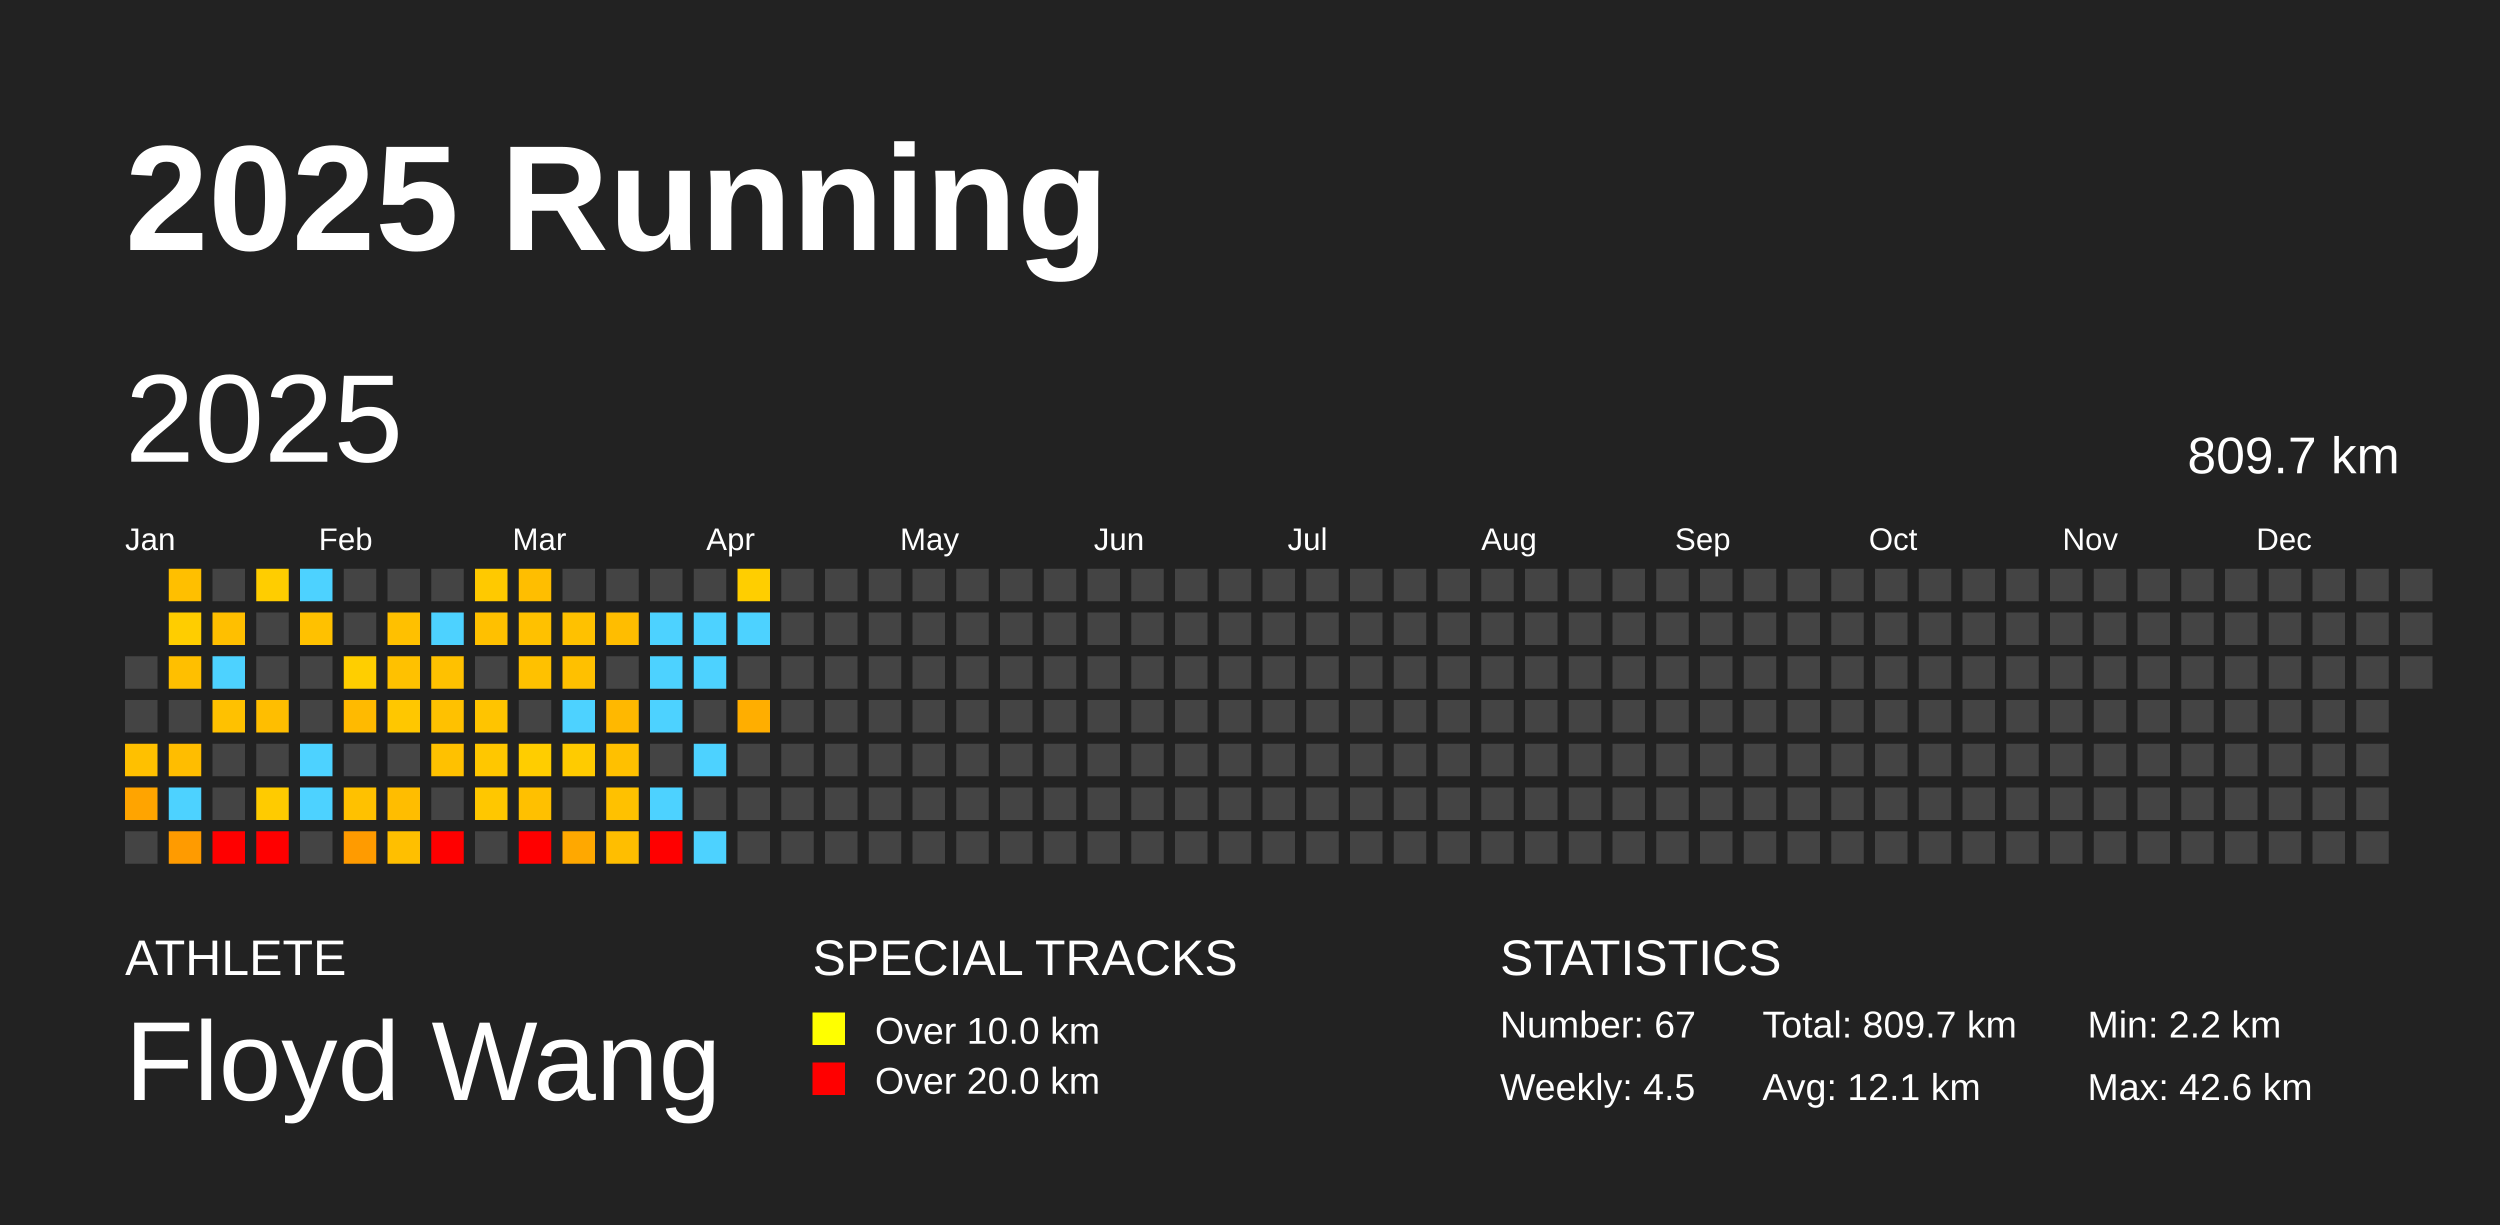
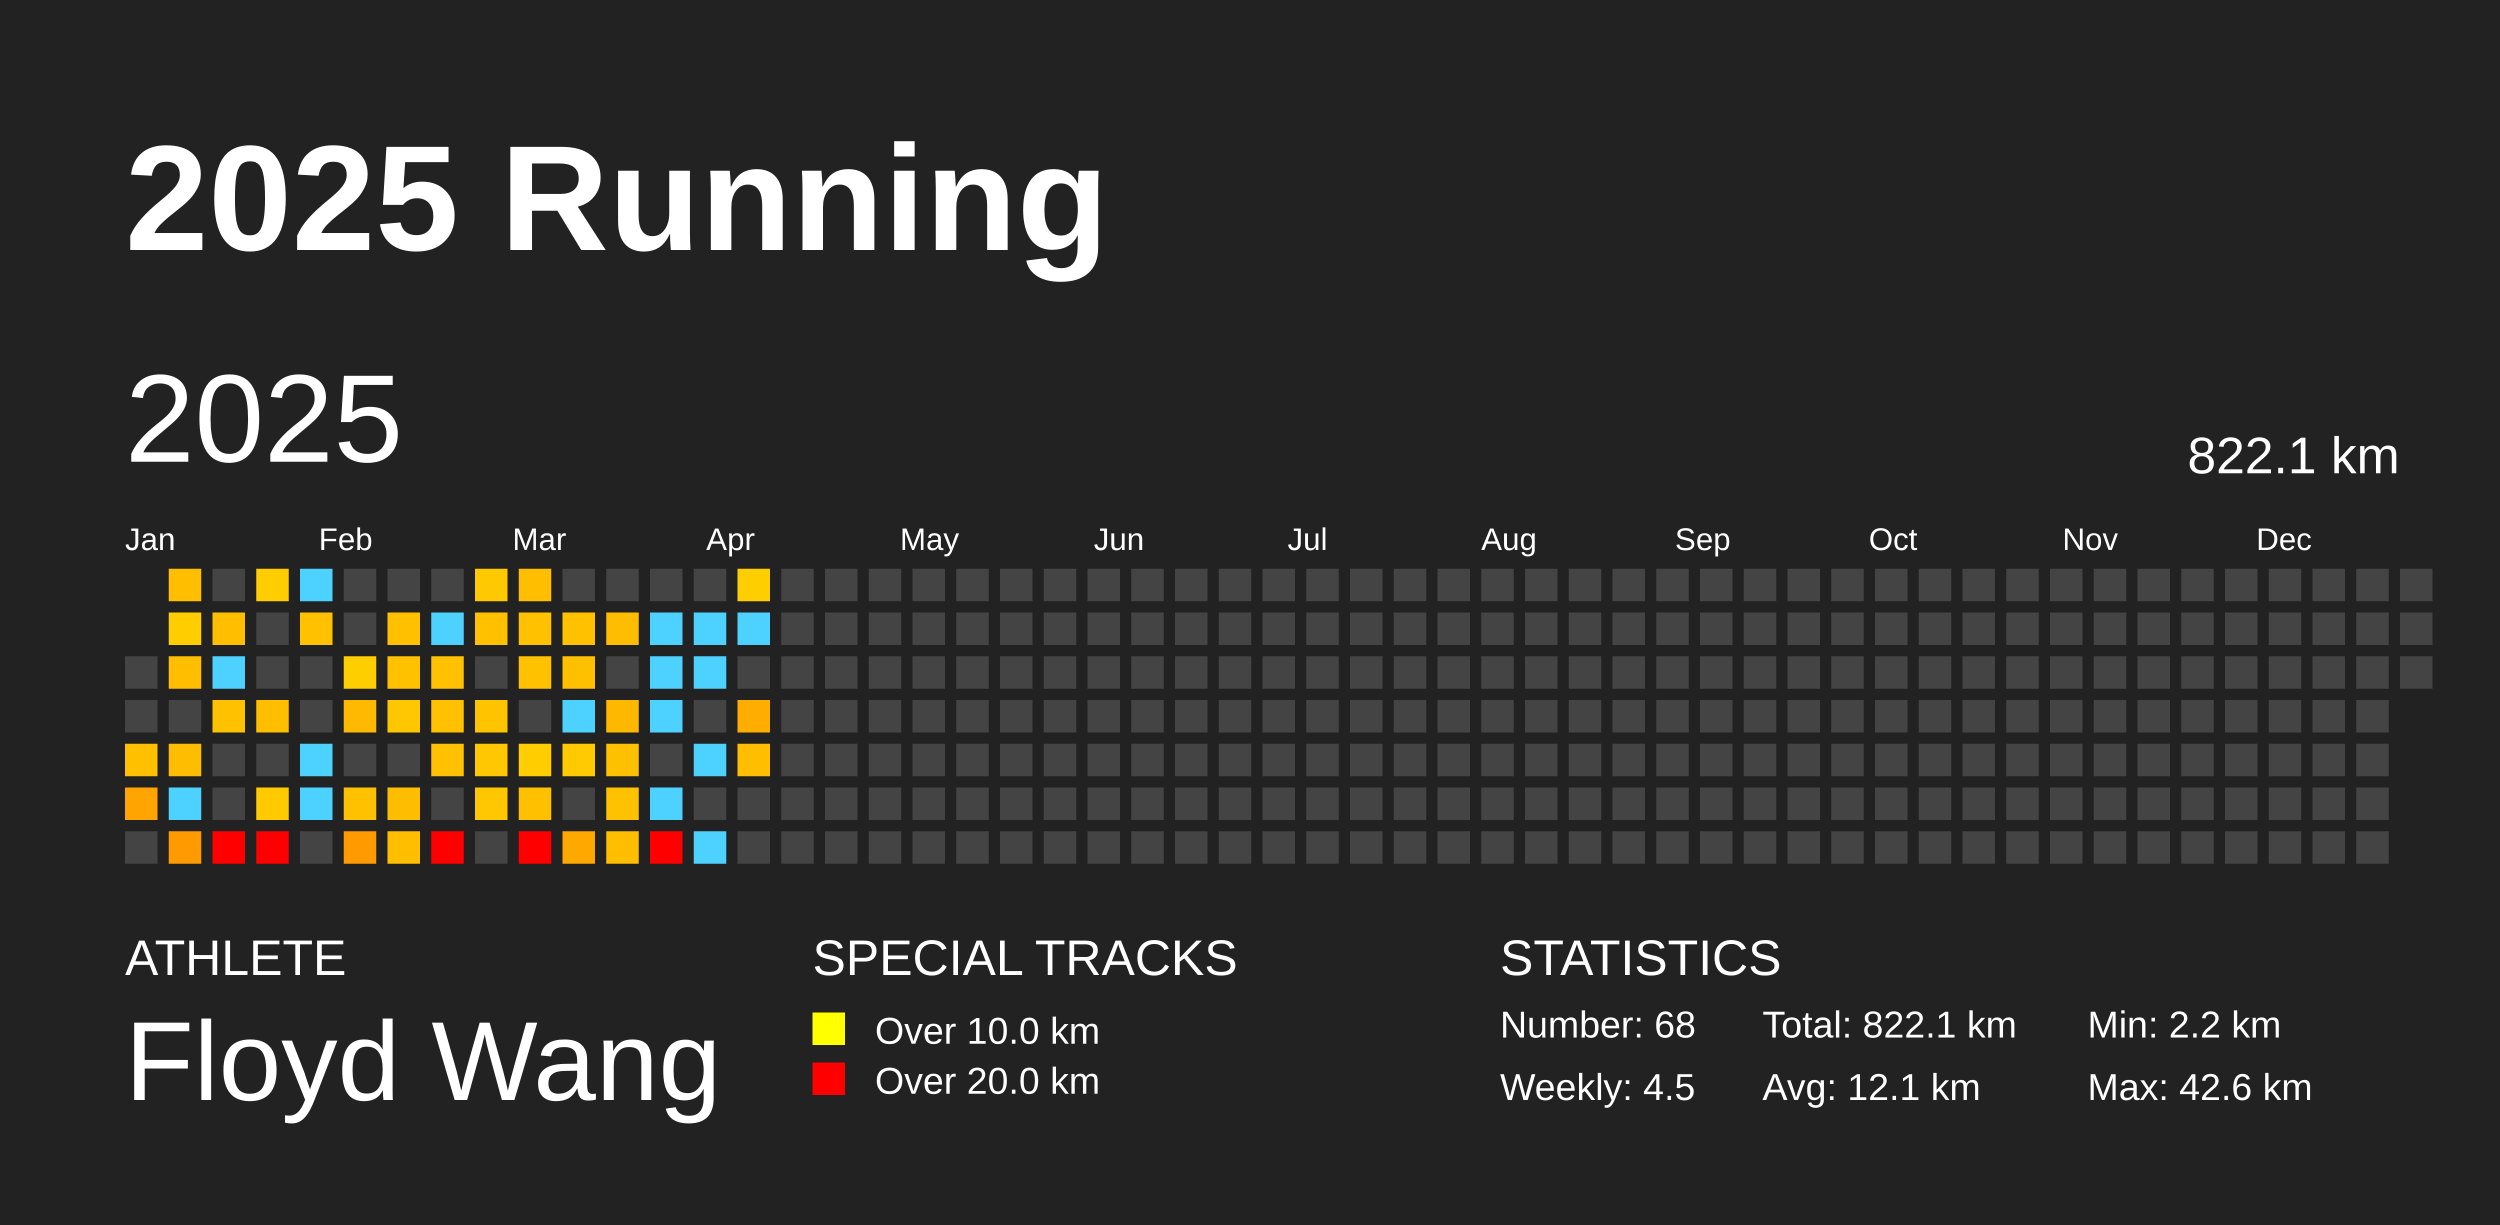
<svg xmlns="http://www.w3.org/2000/svg" baseProfile="full" height="98mm" version="1.1" viewBox="0,0,200,98" width="200mm">
  <defs />
  <rect fill="#222222" height="98" width="200" x="0" y="0" />
  <text fill="#FFFFFF" style="font-size:12px; font-family:Arial; font-weight:bold;" x="10" y="20">2025 Running</text>
  <text fill="#FFFFFF" style="font-size:4px; font-family:Arial" x="10" y="78">ATHLETE</text>
  <text fill="#FFFFFF" style="font-size:9px; font-family:Arial" x="10" y="88">Floyd Wang</text>
  <text fill="#FFFFFF" style="font-size:4px; font-family:Arial" x="65" y="78">SPECIAL TRACKS</text>
  <rect fill="yellow" height="2.6" width="2.6" x="65" y="81" />
  <text fill="#FFFFFF" style="font-size:3px; font-family:Arial" x="70" y="83.5">Over 10.0 km</text>
  <rect fill="red" height="2.6" width="2.6" x="65" y="85" />
  <text fill="#FFFFFF" style="font-size:3px; font-family:Arial" x="70" y="87.5">Over 20.0 km</text>
  <text fill="#FFFFFF" style="font-size:4px; font-family:Arial" x="120" y="78">STATISTICS</text>
-   <text fill="#FFFFFF" style="font-size:3px; font-family:Arial" x="120" y="83">Number: 67</text>
+   <text fill="#FFFFFF" style="font-size:3px; font-family:Arial" x="120" y="83">Number: 68</text>
  <text fill="#FFFFFF" style="font-size:3px; font-family:Arial" x="120" y="88">Weekly: 4.5</text>
-   <text fill="#FFFFFF" style="font-size:3px; font-family:Arial" x="141" y="83">Total: 809.7 km</text>
+   <text fill="#FFFFFF" style="font-size:3px; font-family:Arial" x="141" y="83">Total: 822.1 km</text>
  <text fill="#FFFFFF" style="font-size:3px; font-family:Arial" x="141" y="88">Avg: 12.1 km</text>
  <text fill="#FFFFFF" style="font-size:3px; font-family:Arial" x="167" y="83">Min: 2.2 km</text>
  <text fill="#FFFFFF" style="font-size:3px; font-family:Arial" x="167" y="88">Max: 42.6 km</text>
  <text dominant-baseline="hanging" fill="#FFFFFF" style="font-size:10.0px; font-family:Arial;" x="10" y="30">2025</text>
-   <text dominant-baseline="hanging" fill="#FFFFFF" style="font-size:4.125px; font-family:Arial;" x="175" y="35">809.7 km</text>
+   <text dominant-baseline="hanging" fill="#FFFFFF" style="font-size:4.125px; font-family:Arial;" x="175" y="35">822.1 km</text>
  <text fill="#FFFFFF" style="font-size:2.5px; font-family:Arial" x="10.0" y="44">Jan</text>
  <text fill="#FFFFFF" style="font-size:2.5px; font-family:Arial" x="25.5" y="44">Feb</text>
  <text fill="#FFFFFF" style="font-size:2.5px; font-family:Arial" x="41.0" y="44">Mar</text>
  <text fill="#FFFFFF" style="font-size:2.5px; font-family:Arial" x="56.5" y="44">Apr</text>
  <text fill="#FFFFFF" style="font-size:2.5px; font-family:Arial" x="72.0" y="44">May</text>
  <text fill="#FFFFFF" style="font-size:2.5px; font-family:Arial" x="87.5" y="44">Jun</text>
  <text fill="#FFFFFF" style="font-size:2.5px; font-family:Arial" x="103.0" y="44">Jul</text>
  <text fill="#FFFFFF" style="font-size:2.5px; font-family:Arial" x="118.5" y="44">Aug</text>
  <text fill="#FFFFFF" style="font-size:2.5px; font-family:Arial" x="134.0" y="44">Sep</text>
  <text fill="#FFFFFF" style="font-size:2.5px; font-family:Arial" x="149.5" y="44">Oct</text>
  <text fill="#FFFFFF" style="font-size:2.5px; font-family:Arial" x="165.0" y="44">Nov</text>
  <text fill="#FFFFFF" style="font-size:2.5px; font-family:Arial" x="180.5" y="44">Dec</text>
  <rect fill="#444444" height="2.6" width="2.6" x="10.0" y="52.5" />
  <rect fill="#444444" height="2.6" width="2.6" x="10.0" y="56.0" />
  <rect fill="#ffc000" height="2.6" width="2.6" x="10.0" y="59.5" />
  <rect fill="#ffa400" height="2.6" width="2.6" x="10.0" y="63.0" />
  <rect fill="#444444" height="2.6" width="2.6" x="10.0" y="66.5" />
  <rect fill="#ffbf00" height="2.6" width="2.6" x="13.5" y="45.5" />
  <rect fill="#ffcd00" height="2.6" width="2.6" x="13.5" y="49.0" />
  <rect fill="#ffbf00" height="2.6" width="2.6" x="13.5" y="52.5" />
  <rect fill="#444444" height="2.6" width="2.6" x="13.5" y="56.0" />
  <rect fill="#ffbd00" height="2.6" width="2.6" x="13.5" y="59.5" />
  <rect fill="#4dd2ff" height="2.6" width="2.6" x="13.5" y="63.0" />
  <rect fill="#ff9b00" height="2.6" width="2.6" x="13.5" y="66.5" />
  <rect fill="#444444" height="2.6" width="2.6" x="17.0" y="45.5" />
  <rect fill="#ffbf00" height="2.6" width="2.6" x="17.0" y="49.0" />
  <rect fill="#4dd2ff" height="2.6" width="2.6" x="17.0" y="52.5" />
  <rect fill="#ffc100" height="2.6" width="2.6" x="17.0" y="56.0" />
  <rect fill="#444444" height="2.6" width="2.6" x="17.0" y="59.5" />
  <rect fill="#444444" height="2.6" width="2.6" x="17.0" y="63.0" />
  <rect fill="red" height="2.6" width="2.6" x="17.0" y="66.5" />
  <rect fill="#ffcd00" height="2.6" width="2.6" x="20.5" y="45.5" />
  <rect fill="#444444" height="2.6" width="2.6" x="20.5" y="49.0" />
  <rect fill="#444444" height="2.6" width="2.6" x="20.5" y="52.5" />
  <rect fill="#ffbe00" height="2.6" width="2.6" x="20.5" y="56.0" />
  <rect fill="#444444" height="2.6" width="2.6" x="20.5" y="59.5" />
  <rect fill="#ffcb00" height="2.6" width="2.6" x="20.5" y="63.0" />
  <rect fill="red" height="2.6" width="2.6" x="20.5" y="66.5" />
  <rect fill="#4dd2ff" height="2.6" width="2.6" x="24.0" y="45.5" />
  <rect fill="#ffc100" height="2.6" width="2.6" x="24.0" y="49.0" />
  <rect fill="#444444" height="2.6" width="2.6" x="24.0" y="52.5" />
  <rect fill="#444444" height="2.6" width="2.6" x="24.0" y="56.0" />
  <rect fill="#4dd2ff" height="2.6" width="2.6" x="24.0" y="59.5" />
  <rect fill="#4dd2ff" height="2.6" width="2.6" x="24.0" y="63.0" />
  <rect fill="#444444" height="2.6" width="2.6" x="24.0" y="66.5" />
  <rect fill="#444444" height="2.6" width="2.6" x="27.5" y="45.5" />
  <rect fill="#444444" height="2.6" width="2.6" x="27.5" y="49.0" />
  <rect fill="#ffce00" height="2.6" width="2.6" x="27.5" y="52.5" />
  <rect fill="#ffba00" height="2.6" width="2.6" x="27.5" y="56.0" />
  <rect fill="#444444" height="2.6" width="2.6" x="27.5" y="59.5" />
  <rect fill="#ffc100" height="2.6" width="2.6" x="27.5" y="63.0" />
  <rect fill="#ff9b00" height="2.6" width="2.6" x="27.5" y="66.5" />
  <rect fill="#444444" height="2.6" width="2.6" x="31.0" y="45.5" />
  <rect fill="#ffc000" height="2.6" width="2.6" x="31.0" y="49.0" />
  <rect fill="#ffc100" height="2.6" width="2.6" x="31.0" y="52.5" />
  <rect fill="#ffc700" height="2.6" width="2.6" x="31.0" y="56.0" />
  <rect fill="#444444" height="2.6" width="2.6" x="31.0" y="59.5" />
  <rect fill="#ffbd00" height="2.6" width="2.6" x="31.0" y="63.0" />
  <rect fill="#ffbf00" height="2.6" width="2.6" x="31.0" y="66.5" />
  <rect fill="#444444" height="2.6" width="2.6" x="34.5" y="45.5" />
  <rect fill="#4dd2ff" height="2.6" width="2.6" x="34.5" y="49.0" />
  <rect fill="#ffc100" height="2.6" width="2.6" x="34.5" y="52.5" />
  <rect fill="#ffc100" height="2.6" width="2.6" x="34.5" y="56.0" />
  <rect fill="#ffc100" height="2.6" width="2.6" x="34.5" y="59.5" />
  <rect fill="#444444" height="2.6" width="2.6" x="34.5" y="63.0" />
  <rect fill="red" height="2.6" width="2.6" x="34.5" y="66.5" />
  <rect fill="#ffc900" height="2.6" width="2.6" x="38.0" y="45.5" />
  <rect fill="#ffc000" height="2.6" width="2.6" x="38.0" y="49.0" />
  <rect fill="#444444" height="2.6" width="2.6" x="38.0" y="52.5" />
  <rect fill="#ffc400" height="2.6" width="2.6" x="38.0" y="56.0" />
  <rect fill="#ffc700" height="2.6" width="2.6" x="38.0" y="59.5" />
  <rect fill="#ffc700" height="2.6" width="2.6" x="38.0" y="63.0" />
  <rect fill="#444444" height="2.6" width="2.6" x="38.0" y="66.5" />
  <rect fill="#ffbe00" height="2.6" width="2.6" x="41.5" y="45.5" />
  <rect fill="#ffc100" height="2.6" width="2.6" x="41.5" y="49.0" />
  <rect fill="#ffc100" height="2.6" width="2.6" x="41.5" y="52.5" />
  <rect fill="#444444" height="2.6" width="2.6" x="41.5" y="56.0" />
  <rect fill="#ffcd00" height="2.6" width="2.6" x="41.5" y="59.5" />
  <rect fill="#ffc000" height="2.6" width="2.6" x="41.5" y="63.0" />
  <rect fill="red" height="2.6" width="2.6" x="41.5" y="66.5" />
  <rect fill="#444444" height="2.6" width="2.6" x="45.0" y="45.5" />
  <rect fill="#ffc100" height="2.6" width="2.6" x="45.0" y="49.0" />
  <rect fill="#ffc000" height="2.6" width="2.6" x="45.0" y="52.5" />
  <rect fill="#4dd2ff" height="2.6" width="2.6" x="45.0" y="56.0" />
  <rect fill="#ffcb00" height="2.6" width="2.6" x="45.0" y="59.5" />
  <rect fill="#444444" height="2.6" width="2.6" x="45.0" y="63.0" />
  <rect fill="#ffa800" height="2.6" width="2.6" x="45.0" y="66.5" />
  <rect fill="#444444" height="2.6" width="2.6" x="48.5" y="45.5" />
  <rect fill="#ffbd00" height="2.6" width="2.6" x="48.5" y="49.0" />
  <rect fill="#444444" height="2.6" width="2.6" x="48.5" y="52.5" />
  <rect fill="#ffb800" height="2.6" width="2.6" x="48.5" y="56.0" />
  <rect fill="#ffc000" height="2.6" width="2.6" x="48.5" y="59.5" />
  <rect fill="#ffc100" height="2.6" width="2.6" x="48.5" y="63.0" />
  <rect fill="#ffbe00" height="2.6" width="2.6" x="48.5" y="66.5" />
  <rect fill="#444444" height="2.6" width="2.6" x="52.0" y="45.5" />
  <rect fill="#4dd2ff" height="2.6" width="2.6" x="52.0" y="49.0" />
  <rect fill="#4dd2ff" height="2.6" width="2.6" x="52.0" y="52.5" />
  <rect fill="#4dd2ff" height="2.6" width="2.6" x="52.0" y="56.0" />
  <rect fill="#444444" height="2.6" width="2.6" x="52.0" y="59.5" />
  <rect fill="#4dd2ff" height="2.6" width="2.6" x="52.0" y="63.0" />
  <rect fill="red" height="2.6" width="2.6" x="52.0" y="66.5" />
  <rect fill="#444444" height="2.6" width="2.6" x="55.5" y="45.5" />
  <rect fill="#4dd2ff" height="2.6" width="2.6" x="55.5" y="49.0" />
  <rect fill="#4dd2ff" height="2.6" width="2.6" x="55.5" y="52.5" />
  <rect fill="#444444" height="2.6" width="2.6" x="55.5" y="56.0" />
  <rect fill="#4dd2ff" height="2.6" width="2.6" x="55.5" y="59.5" />
  <rect fill="#444444" height="2.6" width="2.6" x="55.5" y="63.0" />
  <rect fill="#4dd2ff" height="2.6" width="2.6" x="55.5" y="66.5" />
  <rect fill="#ffce00" height="2.6" width="2.6" x="59.0" y="45.5" />
  <rect fill="#4dd2ff" height="2.6" width="2.6" x="59.0" y="49.0" />
  <rect fill="#444444" height="2.6" width="2.6" x="59.0" y="52.5" />
  <rect fill="#ffae00" height="2.6" width="2.6" x="59.0" y="56.0" />
-   <rect fill="#444444" height="2.6" width="2.6" x="59.0" y="59.5" />
+   <rect fill="#ffbf00" height="2.6" width="2.6" x="59.0" y="59.5" />
  <rect fill="#444444" height="2.6" width="2.6" x="59.0" y="63.0" />
  <rect fill="#444444" height="2.6" width="2.6" x="59.0" y="66.5" />
  <rect fill="#444444" height="2.6" width="2.6" x="62.5" y="45.5" />
  <rect fill="#444444" height="2.6" width="2.6" x="62.5" y="49.0" />
  <rect fill="#444444" height="2.6" width="2.6" x="62.5" y="52.5" />
  <rect fill="#444444" height="2.6" width="2.6" x="62.5" y="56.0" />
  <rect fill="#444444" height="2.6" width="2.6" x="62.5" y="59.5" />
  <rect fill="#444444" height="2.6" width="2.6" x="62.5" y="63.0" />
  <rect fill="#444444" height="2.6" width="2.6" x="62.5" y="66.5" />
  <rect fill="#444444" height="2.6" width="2.6" x="66.0" y="45.5" />
  <rect fill="#444444" height="2.6" width="2.6" x="66.0" y="49.0" />
  <rect fill="#444444" height="2.6" width="2.6" x="66.0" y="52.5" />
  <rect fill="#444444" height="2.6" width="2.6" x="66.0" y="56.0" />
  <rect fill="#444444" height="2.6" width="2.6" x="66.0" y="59.5" />
  <rect fill="#444444" height="2.6" width="2.6" x="66.0" y="63.0" />
  <rect fill="#444444" height="2.6" width="2.6" x="66.0" y="66.5" />
  <rect fill="#444444" height="2.6" width="2.6" x="69.5" y="45.5" />
  <rect fill="#444444" height="2.6" width="2.6" x="69.5" y="49.0" />
  <rect fill="#444444" height="2.6" width="2.6" x="69.5" y="52.5" />
  <rect fill="#444444" height="2.6" width="2.6" x="69.5" y="56.0" />
  <rect fill="#444444" height="2.6" width="2.6" x="69.5" y="59.5" />
  <rect fill="#444444" height="2.6" width="2.6" x="69.5" y="63.0" />
  <rect fill="#444444" height="2.6" width="2.6" x="69.5" y="66.5" />
  <rect fill="#444444" height="2.6" width="2.6" x="73.0" y="45.5" />
  <rect fill="#444444" height="2.6" width="2.6" x="73.0" y="49.0" />
  <rect fill="#444444" height="2.6" width="2.6" x="73.0" y="52.5" />
  <rect fill="#444444" height="2.6" width="2.6" x="73.0" y="56.0" />
  <rect fill="#444444" height="2.6" width="2.6" x="73.0" y="59.5" />
  <rect fill="#444444" height="2.6" width="2.6" x="73.0" y="63.0" />
  <rect fill="#444444" height="2.6" width="2.6" x="73.0" y="66.5" />
  <rect fill="#444444" height="2.6" width="2.6" x="76.5" y="45.5" />
  <rect fill="#444444" height="2.6" width="2.6" x="76.5" y="49.0" />
  <rect fill="#444444" height="2.6" width="2.6" x="76.5" y="52.5" />
  <rect fill="#444444" height="2.6" width="2.6" x="76.5" y="56.0" />
  <rect fill="#444444" height="2.6" width="2.6" x="76.5" y="59.5" />
  <rect fill="#444444" height="2.6" width="2.6" x="76.5" y="63.0" />
  <rect fill="#444444" height="2.6" width="2.6" x="76.5" y="66.5" />
  <rect fill="#444444" height="2.6" width="2.6" x="80.0" y="45.5" />
  <rect fill="#444444" height="2.6" width="2.6" x="80.0" y="49.0" />
  <rect fill="#444444" height="2.6" width="2.6" x="80.0" y="52.5" />
  <rect fill="#444444" height="2.6" width="2.6" x="80.0" y="56.0" />
  <rect fill="#444444" height="2.6" width="2.6" x="80.0" y="59.5" />
  <rect fill="#444444" height="2.6" width="2.6" x="80.0" y="63.0" />
  <rect fill="#444444" height="2.6" width="2.6" x="80.0" y="66.5" />
  <rect fill="#444444" height="2.6" width="2.6" x="83.5" y="45.5" />
  <rect fill="#444444" height="2.6" width="2.6" x="83.5" y="49.0" />
  <rect fill="#444444" height="2.6" width="2.6" x="83.5" y="52.5" />
  <rect fill="#444444" height="2.6" width="2.6" x="83.5" y="56.0" />
  <rect fill="#444444" height="2.6" width="2.6" x="83.5" y="59.5" />
  <rect fill="#444444" height="2.6" width="2.6" x="83.5" y="63.0" />
  <rect fill="#444444" height="2.6" width="2.6" x="83.5" y="66.5" />
  <rect fill="#444444" height="2.6" width="2.6" x="87.0" y="45.5" />
  <rect fill="#444444" height="2.6" width="2.6" x="87.0" y="49.0" />
  <rect fill="#444444" height="2.6" width="2.6" x="87.0" y="52.5" />
  <rect fill="#444444" height="2.6" width="2.6" x="87.0" y="56.0" />
  <rect fill="#444444" height="2.6" width="2.6" x="87.0" y="59.5" />
  <rect fill="#444444" height="2.6" width="2.6" x="87.0" y="63.0" />
  <rect fill="#444444" height="2.6" width="2.6" x="87.0" y="66.5" />
  <rect fill="#444444" height="2.6" width="2.6" x="90.5" y="45.5" />
  <rect fill="#444444" height="2.6" width="2.6" x="90.5" y="49.0" />
  <rect fill="#444444" height="2.6" width="2.6" x="90.5" y="52.5" />
  <rect fill="#444444" height="2.6" width="2.6" x="90.5" y="56.0" />
  <rect fill="#444444" height="2.6" width="2.6" x="90.5" y="59.5" />
  <rect fill="#444444" height="2.6" width="2.6" x="90.5" y="63.0" />
  <rect fill="#444444" height="2.6" width="2.6" x="90.5" y="66.5" />
  <rect fill="#444444" height="2.6" width="2.6" x="94.0" y="45.5" />
  <rect fill="#444444" height="2.6" width="2.6" x="94.0" y="49.0" />
  <rect fill="#444444" height="2.6" width="2.6" x="94.0" y="52.5" />
  <rect fill="#444444" height="2.6" width="2.6" x="94.0" y="56.0" />
  <rect fill="#444444" height="2.6" width="2.6" x="94.0" y="59.5" />
  <rect fill="#444444" height="2.6" width="2.6" x="94.0" y="63.0" />
  <rect fill="#444444" height="2.6" width="2.6" x="94.0" y="66.5" />
  <rect fill="#444444" height="2.6" width="2.6" x="97.5" y="45.5" />
  <rect fill="#444444" height="2.6" width="2.6" x="97.5" y="49.0" />
  <rect fill="#444444" height="2.6" width="2.6" x="97.5" y="52.5" />
  <rect fill="#444444" height="2.6" width="2.6" x="97.5" y="56.0" />
  <rect fill="#444444" height="2.6" width="2.6" x="97.5" y="59.5" />
  <rect fill="#444444" height="2.6" width="2.6" x="97.5" y="63.0" />
  <rect fill="#444444" height="2.6" width="2.6" x="97.5" y="66.5" />
  <rect fill="#444444" height="2.6" width="2.6" x="101.0" y="45.5" />
  <rect fill="#444444" height="2.6" width="2.6" x="101.0" y="49.0" />
  <rect fill="#444444" height="2.6" width="2.6" x="101.0" y="52.5" />
  <rect fill="#444444" height="2.6" width="2.6" x="101.0" y="56.0" />
  <rect fill="#444444" height="2.6" width="2.6" x="101.0" y="59.5" />
  <rect fill="#444444" height="2.6" width="2.6" x="101.0" y="63.0" />
  <rect fill="#444444" height="2.6" width="2.6" x="101.0" y="66.5" />
  <rect fill="#444444" height="2.6" width="2.6" x="104.5" y="45.5" />
  <rect fill="#444444" height="2.6" width="2.6" x="104.5" y="49.0" />
  <rect fill="#444444" height="2.6" width="2.6" x="104.5" y="52.5" />
  <rect fill="#444444" height="2.6" width="2.6" x="104.5" y="56.0" />
  <rect fill="#444444" height="2.6" width="2.6" x="104.5" y="59.5" />
  <rect fill="#444444" height="2.6" width="2.6" x="104.5" y="63.0" />
  <rect fill="#444444" height="2.6" width="2.6" x="104.5" y="66.5" />
  <rect fill="#444444" height="2.6" width="2.6" x="108.0" y="45.5" />
  <rect fill="#444444" height="2.6" width="2.6" x="108.0" y="49.0" />
  <rect fill="#444444" height="2.6" width="2.6" x="108.0" y="52.5" />
  <rect fill="#444444" height="2.6" width="2.6" x="108.0" y="56.0" />
  <rect fill="#444444" height="2.6" width="2.6" x="108.0" y="59.5" />
  <rect fill="#444444" height="2.6" width="2.6" x="108.0" y="63.0" />
  <rect fill="#444444" height="2.6" width="2.6" x="108.0" y="66.5" />
  <rect fill="#444444" height="2.6" width="2.6" x="111.5" y="45.5" />
  <rect fill="#444444" height="2.6" width="2.6" x="111.5" y="49.0" />
  <rect fill="#444444" height="2.6" width="2.6" x="111.5" y="52.5" />
  <rect fill="#444444" height="2.6" width="2.6" x="111.5" y="56.0" />
  <rect fill="#444444" height="2.6" width="2.6" x="111.5" y="59.5" />
  <rect fill="#444444" height="2.6" width="2.6" x="111.5" y="63.0" />
  <rect fill="#444444" height="2.6" width="2.6" x="111.5" y="66.5" />
  <rect fill="#444444" height="2.6" width="2.6" x="115.0" y="45.5" />
  <rect fill="#444444" height="2.6" width="2.6" x="115.0" y="49.0" />
  <rect fill="#444444" height="2.6" width="2.6" x="115.0" y="52.5" />
  <rect fill="#444444" height="2.6" width="2.6" x="115.0" y="56.0" />
  <rect fill="#444444" height="2.6" width="2.6" x="115.0" y="59.5" />
  <rect fill="#444444" height="2.6" width="2.6" x="115.0" y="63.0" />
  <rect fill="#444444" height="2.6" width="2.6" x="115.0" y="66.5" />
  <rect fill="#444444" height="2.6" width="2.6" x="118.5" y="45.5" />
  <rect fill="#444444" height="2.6" width="2.6" x="118.5" y="49.0" />
  <rect fill="#444444" height="2.6" width="2.6" x="118.5" y="52.5" />
  <rect fill="#444444" height="2.6" width="2.6" x="118.5" y="56.0" />
  <rect fill="#444444" height="2.6" width="2.6" x="118.5" y="59.5" />
  <rect fill="#444444" height="2.6" width="2.6" x="118.5" y="63.0" />
  <rect fill="#444444" height="2.6" width="2.6" x="118.5" y="66.5" />
  <rect fill="#444444" height="2.6" width="2.6" x="122.0" y="45.5" />
  <rect fill="#444444" height="2.6" width="2.6" x="122.0" y="49.0" />
  <rect fill="#444444" height="2.6" width="2.6" x="122.0" y="52.5" />
  <rect fill="#444444" height="2.6" width="2.6" x="122.0" y="56.0" />
  <rect fill="#444444" height="2.6" width="2.6" x="122.0" y="59.5" />
  <rect fill="#444444" height="2.6" width="2.6" x="122.0" y="63.0" />
  <rect fill="#444444" height="2.6" width="2.6" x="122.0" y="66.5" />
  <rect fill="#444444" height="2.6" width="2.6" x="125.5" y="45.5" />
  <rect fill="#444444" height="2.6" width="2.6" x="125.5" y="49.0" />
  <rect fill="#444444" height="2.6" width="2.6" x="125.5" y="52.5" />
  <rect fill="#444444" height="2.6" width="2.6" x="125.5" y="56.0" />
  <rect fill="#444444" height="2.6" width="2.6" x="125.5" y="59.5" />
  <rect fill="#444444" height="2.6" width="2.6" x="125.5" y="63.0" />
  <rect fill="#444444" height="2.6" width="2.6" x="125.5" y="66.5" />
  <rect fill="#444444" height="2.6" width="2.6" x="129.0" y="45.5" />
  <rect fill="#444444" height="2.6" width="2.6" x="129.0" y="49.0" />
  <rect fill="#444444" height="2.6" width="2.6" x="129.0" y="52.5" />
  <rect fill="#444444" height="2.6" width="2.6" x="129.0" y="56.0" />
  <rect fill="#444444" height="2.6" width="2.6" x="129.0" y="59.5" />
  <rect fill="#444444" height="2.6" width="2.6" x="129.0" y="63.0" />
  <rect fill="#444444" height="2.6" width="2.6" x="129.0" y="66.5" />
  <rect fill="#444444" height="2.6" width="2.6" x="132.5" y="45.5" />
  <rect fill="#444444" height="2.6" width="2.6" x="132.5" y="49.0" />
  <rect fill="#444444" height="2.6" width="2.6" x="132.5" y="52.5" />
  <rect fill="#444444" height="2.6" width="2.6" x="132.5" y="56.0" />
  <rect fill="#444444" height="2.6" width="2.6" x="132.5" y="59.5" />
  <rect fill="#444444" height="2.6" width="2.6" x="132.5" y="63.0" />
  <rect fill="#444444" height="2.6" width="2.6" x="132.5" y="66.5" />
  <rect fill="#444444" height="2.6" width="2.6" x="136.0" y="45.5" />
  <rect fill="#444444" height="2.6" width="2.6" x="136.0" y="49.0" />
  <rect fill="#444444" height="2.6" width="2.6" x="136.0" y="52.5" />
  <rect fill="#444444" height="2.6" width="2.6" x="136.0" y="56.0" />
  <rect fill="#444444" height="2.6" width="2.6" x="136.0" y="59.5" />
  <rect fill="#444444" height="2.6" width="2.6" x="136.0" y="63.0" />
  <rect fill="#444444" height="2.6" width="2.6" x="136.0" y="66.5" />
  <rect fill="#444444" height="2.6" width="2.6" x="139.5" y="45.5" />
  <rect fill="#444444" height="2.6" width="2.6" x="139.5" y="49.0" />
  <rect fill="#444444" height="2.6" width="2.6" x="139.5" y="52.5" />
  <rect fill="#444444" height="2.6" width="2.6" x="139.5" y="56.0" />
  <rect fill="#444444" height="2.6" width="2.6" x="139.5" y="59.5" />
  <rect fill="#444444" height="2.6" width="2.6" x="139.5" y="63.0" />
  <rect fill="#444444" height="2.6" width="2.6" x="139.5" y="66.5" />
  <rect fill="#444444" height="2.6" width="2.6" x="143.0" y="45.5" />
  <rect fill="#444444" height="2.6" width="2.6" x="143.0" y="49.0" />
  <rect fill="#444444" height="2.6" width="2.6" x="143.0" y="52.5" />
  <rect fill="#444444" height="2.6" width="2.6" x="143.0" y="56.0" />
  <rect fill="#444444" height="2.6" width="2.6" x="143.0" y="59.5" />
  <rect fill="#444444" height="2.6" width="2.6" x="143.0" y="63.0" />
  <rect fill="#444444" height="2.6" width="2.6" x="143.0" y="66.5" />
  <rect fill="#444444" height="2.6" width="2.6" x="146.5" y="45.5" />
  <rect fill="#444444" height="2.6" width="2.6" x="146.5" y="49.0" />
  <rect fill="#444444" height="2.6" width="2.6" x="146.5" y="52.5" />
  <rect fill="#444444" height="2.6" width="2.6" x="146.5" y="56.0" />
  <rect fill="#444444" height="2.6" width="2.6" x="146.5" y="59.5" />
  <rect fill="#444444" height="2.6" width="2.6" x="146.5" y="63.0" />
  <rect fill="#444444" height="2.6" width="2.6" x="146.5" y="66.5" />
  <rect fill="#444444" height="2.6" width="2.6" x="150.0" y="45.5" />
  <rect fill="#444444" height="2.6" width="2.6" x="150.0" y="49.0" />
  <rect fill="#444444" height="2.6" width="2.6" x="150.0" y="52.5" />
  <rect fill="#444444" height="2.6" width="2.6" x="150.0" y="56.0" />
  <rect fill="#444444" height="2.6" width="2.6" x="150.0" y="59.5" />
  <rect fill="#444444" height="2.6" width="2.6" x="150.0" y="63.0" />
  <rect fill="#444444" height="2.6" width="2.6" x="150.0" y="66.5" />
  <rect fill="#444444" height="2.6" width="2.6" x="153.5" y="45.5" />
  <rect fill="#444444" height="2.6" width="2.6" x="153.5" y="49.0" />
  <rect fill="#444444" height="2.6" width="2.6" x="153.5" y="52.5" />
  <rect fill="#444444" height="2.6" width="2.6" x="153.5" y="56.0" />
  <rect fill="#444444" height="2.6" width="2.6" x="153.5" y="59.5" />
  <rect fill="#444444" height="2.6" width="2.6" x="153.5" y="63.0" />
  <rect fill="#444444" height="2.6" width="2.6" x="153.5" y="66.5" />
  <rect fill="#444444" height="2.6" width="2.6" x="157.0" y="45.5" />
  <rect fill="#444444" height="2.6" width="2.6" x="157.0" y="49.0" />
  <rect fill="#444444" height="2.6" width="2.6" x="157.0" y="52.5" />
  <rect fill="#444444" height="2.6" width="2.6" x="157.0" y="56.0" />
  <rect fill="#444444" height="2.6" width="2.6" x="157.0" y="59.5" />
  <rect fill="#444444" height="2.6" width="2.6" x="157.0" y="63.0" />
  <rect fill="#444444" height="2.6" width="2.6" x="157.0" y="66.5" />
  <rect fill="#444444" height="2.6" width="2.6" x="160.5" y="45.5" />
  <rect fill="#444444" height="2.6" width="2.6" x="160.5" y="49.0" />
  <rect fill="#444444" height="2.6" width="2.6" x="160.5" y="52.5" />
  <rect fill="#444444" height="2.6" width="2.6" x="160.5" y="56.0" />
  <rect fill="#444444" height="2.6" width="2.6" x="160.5" y="59.5" />
  <rect fill="#444444" height="2.6" width="2.6" x="160.5" y="63.0" />
  <rect fill="#444444" height="2.6" width="2.6" x="160.5" y="66.5" />
  <rect fill="#444444" height="2.6" width="2.6" x="164.0" y="45.5" />
  <rect fill="#444444" height="2.6" width="2.6" x="164.0" y="49.0" />
  <rect fill="#444444" height="2.6" width="2.6" x="164.0" y="52.5" />
  <rect fill="#444444" height="2.6" width="2.6" x="164.0" y="56.0" />
  <rect fill="#444444" height="2.6" width="2.6" x="164.0" y="59.5" />
  <rect fill="#444444" height="2.6" width="2.6" x="164.0" y="63.0" />
  <rect fill="#444444" height="2.6" width="2.6" x="164.0" y="66.5" />
  <rect fill="#444444" height="2.6" width="2.6" x="167.5" y="45.5" />
  <rect fill="#444444" height="2.6" width="2.6" x="167.5" y="49.0" />
  <rect fill="#444444" height="2.6" width="2.6" x="167.5" y="52.5" />
  <rect fill="#444444" height="2.6" width="2.6" x="167.5" y="56.0" />
  <rect fill="#444444" height="2.6" width="2.6" x="167.5" y="59.5" />
  <rect fill="#444444" height="2.6" width="2.6" x="167.5" y="63.0" />
  <rect fill="#444444" height="2.6" width="2.6" x="167.5" y="66.5" />
  <rect fill="#444444" height="2.6" width="2.6" x="171.0" y="45.5" />
  <rect fill="#444444" height="2.6" width="2.6" x="171.0" y="49.0" />
  <rect fill="#444444" height="2.6" width="2.6" x="171.0" y="52.5" />
  <rect fill="#444444" height="2.6" width="2.6" x="171.0" y="56.0" />
  <rect fill="#444444" height="2.6" width="2.6" x="171.0" y="59.5" />
  <rect fill="#444444" height="2.6" width="2.6" x="171.0" y="63.0" />
  <rect fill="#444444" height="2.6" width="2.6" x="171.0" y="66.5" />
  <rect fill="#444444" height="2.6" width="2.6" x="174.5" y="45.5" />
  <rect fill="#444444" height="2.6" width="2.6" x="174.5" y="49.0" />
  <rect fill="#444444" height="2.6" width="2.6" x="174.5" y="52.5" />
  <rect fill="#444444" height="2.6" width="2.6" x="174.5" y="56.0" />
  <rect fill="#444444" height="2.6" width="2.6" x="174.5" y="59.5" />
  <rect fill="#444444" height="2.6" width="2.6" x="174.5" y="63.0" />
  <rect fill="#444444" height="2.6" width="2.6" x="174.5" y="66.5" />
  <rect fill="#444444" height="2.6" width="2.6" x="178.0" y="45.5" />
  <rect fill="#444444" height="2.6" width="2.6" x="178.0" y="49.0" />
  <rect fill="#444444" height="2.6" width="2.6" x="178.0" y="52.5" />
  <rect fill="#444444" height="2.6" width="2.6" x="178.0" y="56.0" />
  <rect fill="#444444" height="2.6" width="2.6" x="178.0" y="59.5" />
  <rect fill="#444444" height="2.6" width="2.6" x="178.0" y="63.0" />
  <rect fill="#444444" height="2.6" width="2.6" x="178.0" y="66.5" />
  <rect fill="#444444" height="2.6" width="2.6" x="181.5" y="45.5" />
  <rect fill="#444444" height="2.6" width="2.6" x="181.5" y="49.0" />
  <rect fill="#444444" height="2.6" width="2.6" x="181.5" y="52.5" />
  <rect fill="#444444" height="2.6" width="2.6" x="181.5" y="56.0" />
  <rect fill="#444444" height="2.6" width="2.6" x="181.5" y="59.5" />
  <rect fill="#444444" height="2.6" width="2.6" x="181.5" y="63.0" />
  <rect fill="#444444" height="2.6" width="2.6" x="181.5" y="66.5" />
  <rect fill="#444444" height="2.6" width="2.6" x="185.0" y="45.5" />
  <rect fill="#444444" height="2.6" width="2.6" x="185.0" y="49.0" />
  <rect fill="#444444" height="2.6" width="2.6" x="185.0" y="52.5" />
  <rect fill="#444444" height="2.6" width="2.6" x="185.0" y="56.0" />
  <rect fill="#444444" height="2.6" width="2.6" x="185.0" y="59.5" />
  <rect fill="#444444" height="2.6" width="2.6" x="185.0" y="63.0" />
  <rect fill="#444444" height="2.6" width="2.6" x="185.0" y="66.5" />
  <rect fill="#444444" height="2.6" width="2.6" x="188.5" y="45.5" />
  <rect fill="#444444" height="2.6" width="2.6" x="188.5" y="49.0" />
  <rect fill="#444444" height="2.6" width="2.6" x="188.5" y="52.5" />
  <rect fill="#444444" height="2.6" width="2.6" x="188.5" y="56.0" />
  <rect fill="#444444" height="2.6" width="2.6" x="188.5" y="59.5" />
  <rect fill="#444444" height="2.6" width="2.6" x="188.5" y="63.0" />
  <rect fill="#444444" height="2.6" width="2.6" x="188.5" y="66.5" />
  <rect fill="#444444" height="2.6" width="2.6" x="192.0" y="45.5" />
  <rect fill="#444444" height="2.6" width="2.6" x="192.0" y="49.0" />
  <rect fill="#444444" height="2.6" width="2.6" x="192.0" y="52.5" />
</svg>
